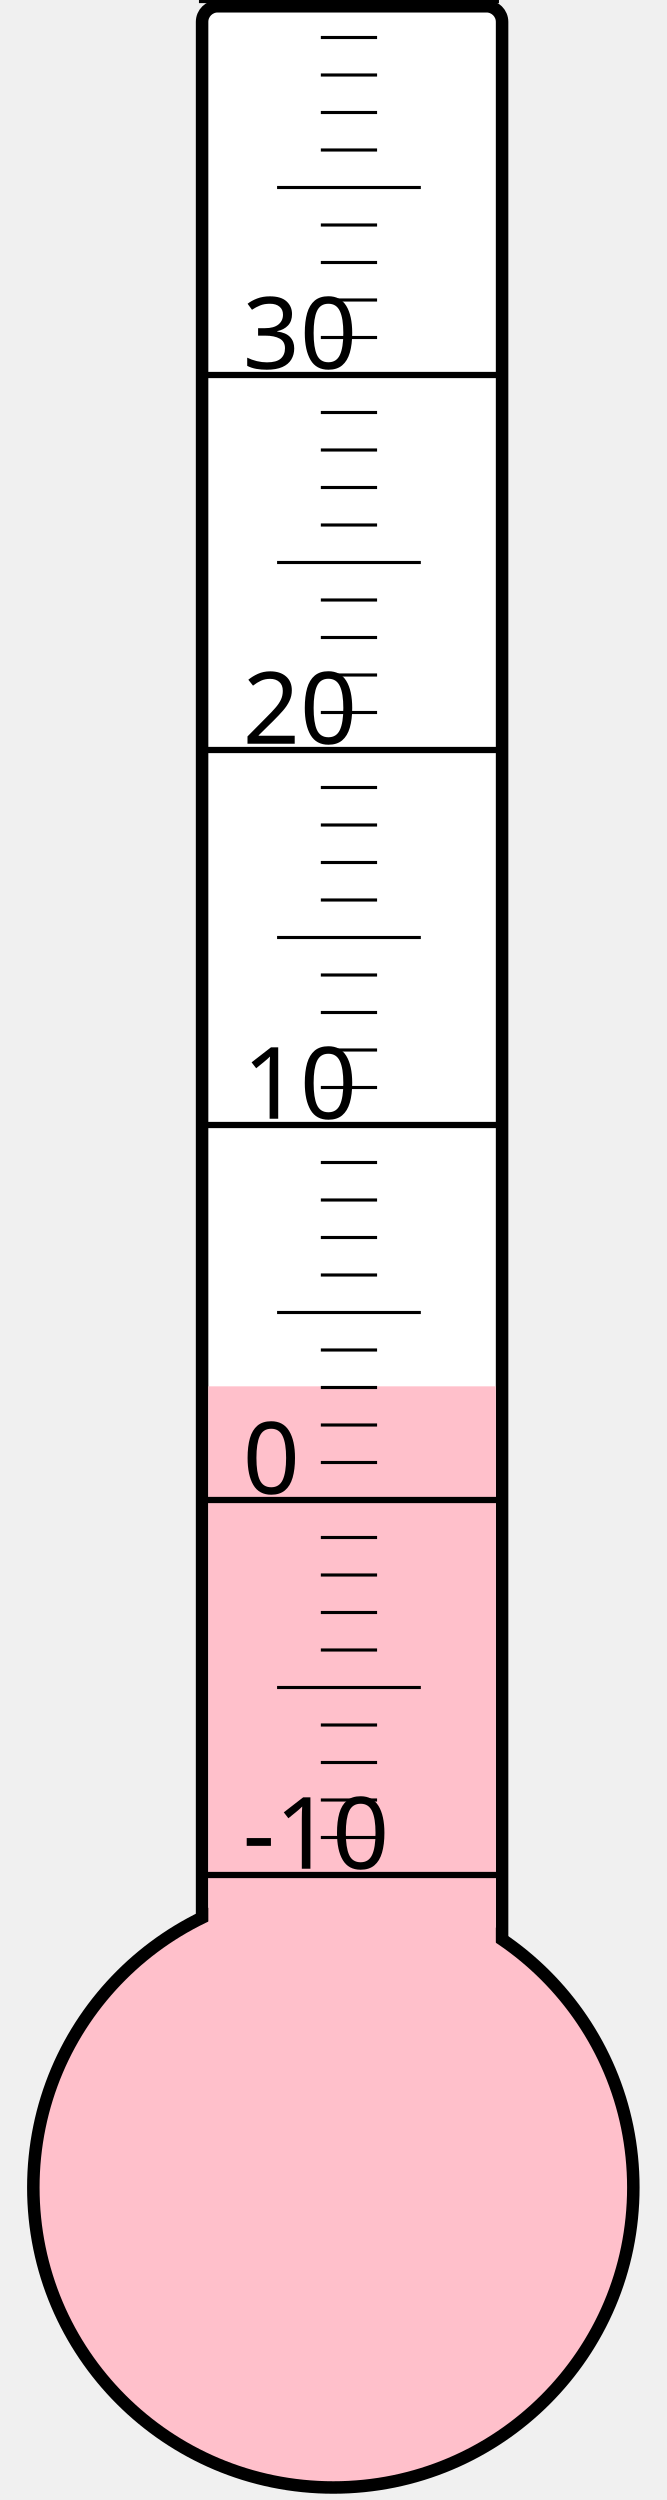
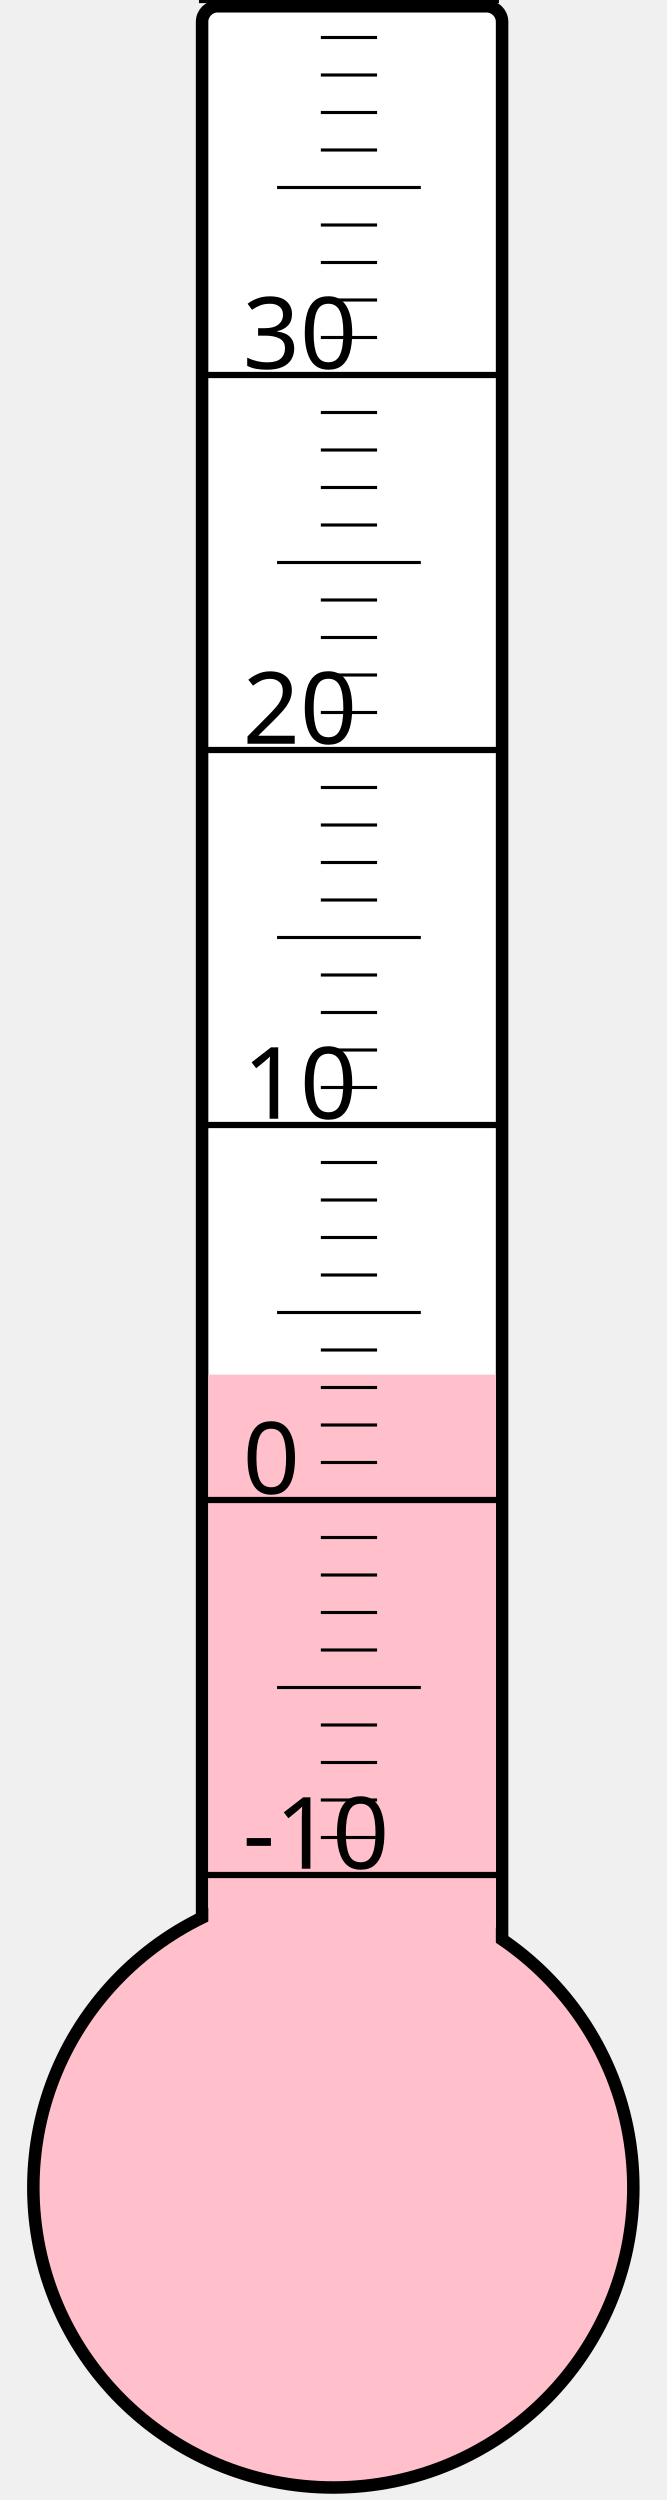
<svg xmlns="http://www.w3.org/2000/svg" width="40px" height="150px" viewBox="0 0 200 800">
  <rect width="200" height="800" x="0" y="0" style="fill: #ffffeb; fill-opacity: 0;" />
  <rect width="96" height="680" x="58" y="2" rx="5" ry="5" style="fill: white; fill-opacity: 1; stroke: black; stroke-width: 4;" />
  <circle cx="100" cy="700" r="96" style="fill: pink; stroke: black; stroke-width: 4;" />
-   <rect width="92" height="256.375" x="60" y="443.625" style="fill: pink; fill-opacity: 1; stroke-width: 0;" />
+   <rect width="92" height="260.125" x="60" y="439.875" style="fill: pink; fill-opacity: 1; stroke-width: 0;" />
  <text x="71" y="598" style="font-family: sans-serif; font-size: 24pt;">-10</text>
  <text x="71" y="478" style="font-family: sans-serif; font-size: 24pt;">0</text>
  <text x="71" y="358" style="font-family: sans-serif; font-size: 24pt;">10</text>
  <text x="71" y="238" style="font-family: sans-serif; font-size: 24pt;">20</text>
  <text x="71" y="118" style="font-family: sans-serif; font-size: 24pt;">30</text>
  <g style="stroke: black;">
    <line x1="57" y1="600" x2="153" y2="600" style="stroke-width: 2;" />
    <line x1="96" y1="588" x2="114" y2="588" style="stroke-width: 1;" />
    <line x1="96" y1="576" x2="114" y2="576" style="stroke-width: 1;" />
    <line x1="96" y1="564" x2="114" y2="564" style="stroke-width: 1;" />
    <line x1="96" y1="552" x2="114" y2="552" style="stroke-width: 1;" />
    <line x1="82" y1="540" x2="128" y2="540" style="stroke-width: 1;" />
    <line x1="96" y1="528" x2="114" y2="528" style="stroke-width: 1;" />
    <line x1="96" y1="516" x2="114" y2="516" style="stroke-width: 1;" />
    <line x1="96" y1="504" x2="114" y2="504" style="stroke-width: 1;" />
    <line x1="96" y1="492" x2="114" y2="492" style="stroke-width: 1;" />
    <line x1="57" y1="480" x2="153" y2="480" style="stroke-width: 2;" />
    <line x1="96" y1="468" x2="114" y2="468" style="stroke-width: 1;" />
    <line x1="96" y1="456" x2="114" y2="456" style="stroke-width: 1;" />
    <line x1="96" y1="444" x2="114" y2="444" style="stroke-width: 1;" />
    <line x1="96" y1="432" x2="114" y2="432" style="stroke-width: 1;" />
    <line x1="82" y1="420" x2="128" y2="420" style="stroke-width: 1;" />
    <line x1="96" y1="408" x2="114" y2="408" style="stroke-width: 1;" />
    <line x1="96" y1="396" x2="114" y2="396" style="stroke-width: 1;" />
    <line x1="96" y1="384" x2="114" y2="384" style="stroke-width: 1;" />
    <line x1="96" y1="372" x2="114" y2="372" style="stroke-width: 1;" />
    <line x1="57" y1="360" x2="153" y2="360" style="stroke-width: 2;" />
    <line x1="96" y1="348" x2="114" y2="348" style="stroke-width: 1;" />
    <line x1="96" y1="336" x2="114" y2="336" style="stroke-width: 1;" />
    <line x1="96" y1="324" x2="114" y2="324" style="stroke-width: 1;" />
    <line x1="96" y1="312" x2="114" y2="312" style="stroke-width: 1;" />
    <line x1="82" y1="300" x2="128" y2="300" style="stroke-width: 1;" />
    <line x1="96" y1="288" x2="114" y2="288" style="stroke-width: 1;" />
    <line x1="96" y1="276" x2="114" y2="276" style="stroke-width: 1;" />
    <line x1="96" y1="264" x2="114" y2="264" style="stroke-width: 1;" />
    <line x1="96" y1="252" x2="114" y2="252" style="stroke-width: 1;" />
    <line x1="57" y1="240" x2="153" y2="240" style="stroke-width: 2;" />
    <line x1="96" y1="228" x2="114" y2="228" style="stroke-width: 1;" />
    <line x1="96" y1="216" x2="114" y2="216" style="stroke-width: 1;" />
    <line x1="96" y1="204" x2="114" y2="204" style="stroke-width: 1;" />
    <line x1="96" y1="192" x2="114" y2="192" style="stroke-width: 1;" />
    <line x1="82" y1="180" x2="128" y2="180" style="stroke-width: 1;" />
    <line x1="96" y1="168" x2="114" y2="168" style="stroke-width: 1;" />
    <line x1="96" y1="156" x2="114" y2="156" style="stroke-width: 1;" />
    <line x1="96" y1="144" x2="114" y2="144" style="stroke-width: 1;" />
    <line x1="96" y1="132" x2="114" y2="132" style="stroke-width: 1;" />
    <line x1="57" y1="120" x2="153" y2="120" style="stroke-width: 2;" />
    <line x1="96" y1="108" x2="114" y2="108" style="stroke-width: 1;" />
    <line x1="96" y1="96" x2="114" y2="96" style="stroke-width: 1;" />
    <line x1="96" y1="84" x2="114" y2="84" style="stroke-width: 1;" />
    <line x1="96" y1="72" x2="114" y2="72" style="stroke-width: 1;" />
    <line x1="82" y1="60" x2="128" y2="60" style="stroke-width: 1;" />
    <line x1="96" y1="48" x2="114" y2="48" style="stroke-width: 1;" />
    <line x1="96" y1="36" x2="114" y2="36" style="stroke-width: 1;" />
    <line x1="96" y1="24" x2="114" y2="24" style="stroke-width: 1;" />
    <line x1="96" y1="12" x2="114" y2="12" style="stroke-width: 1;" />
    <line x1="57" y1="0" x2="153" y2="0" style="stroke-width: 2;" />
  </g>
</svg>
